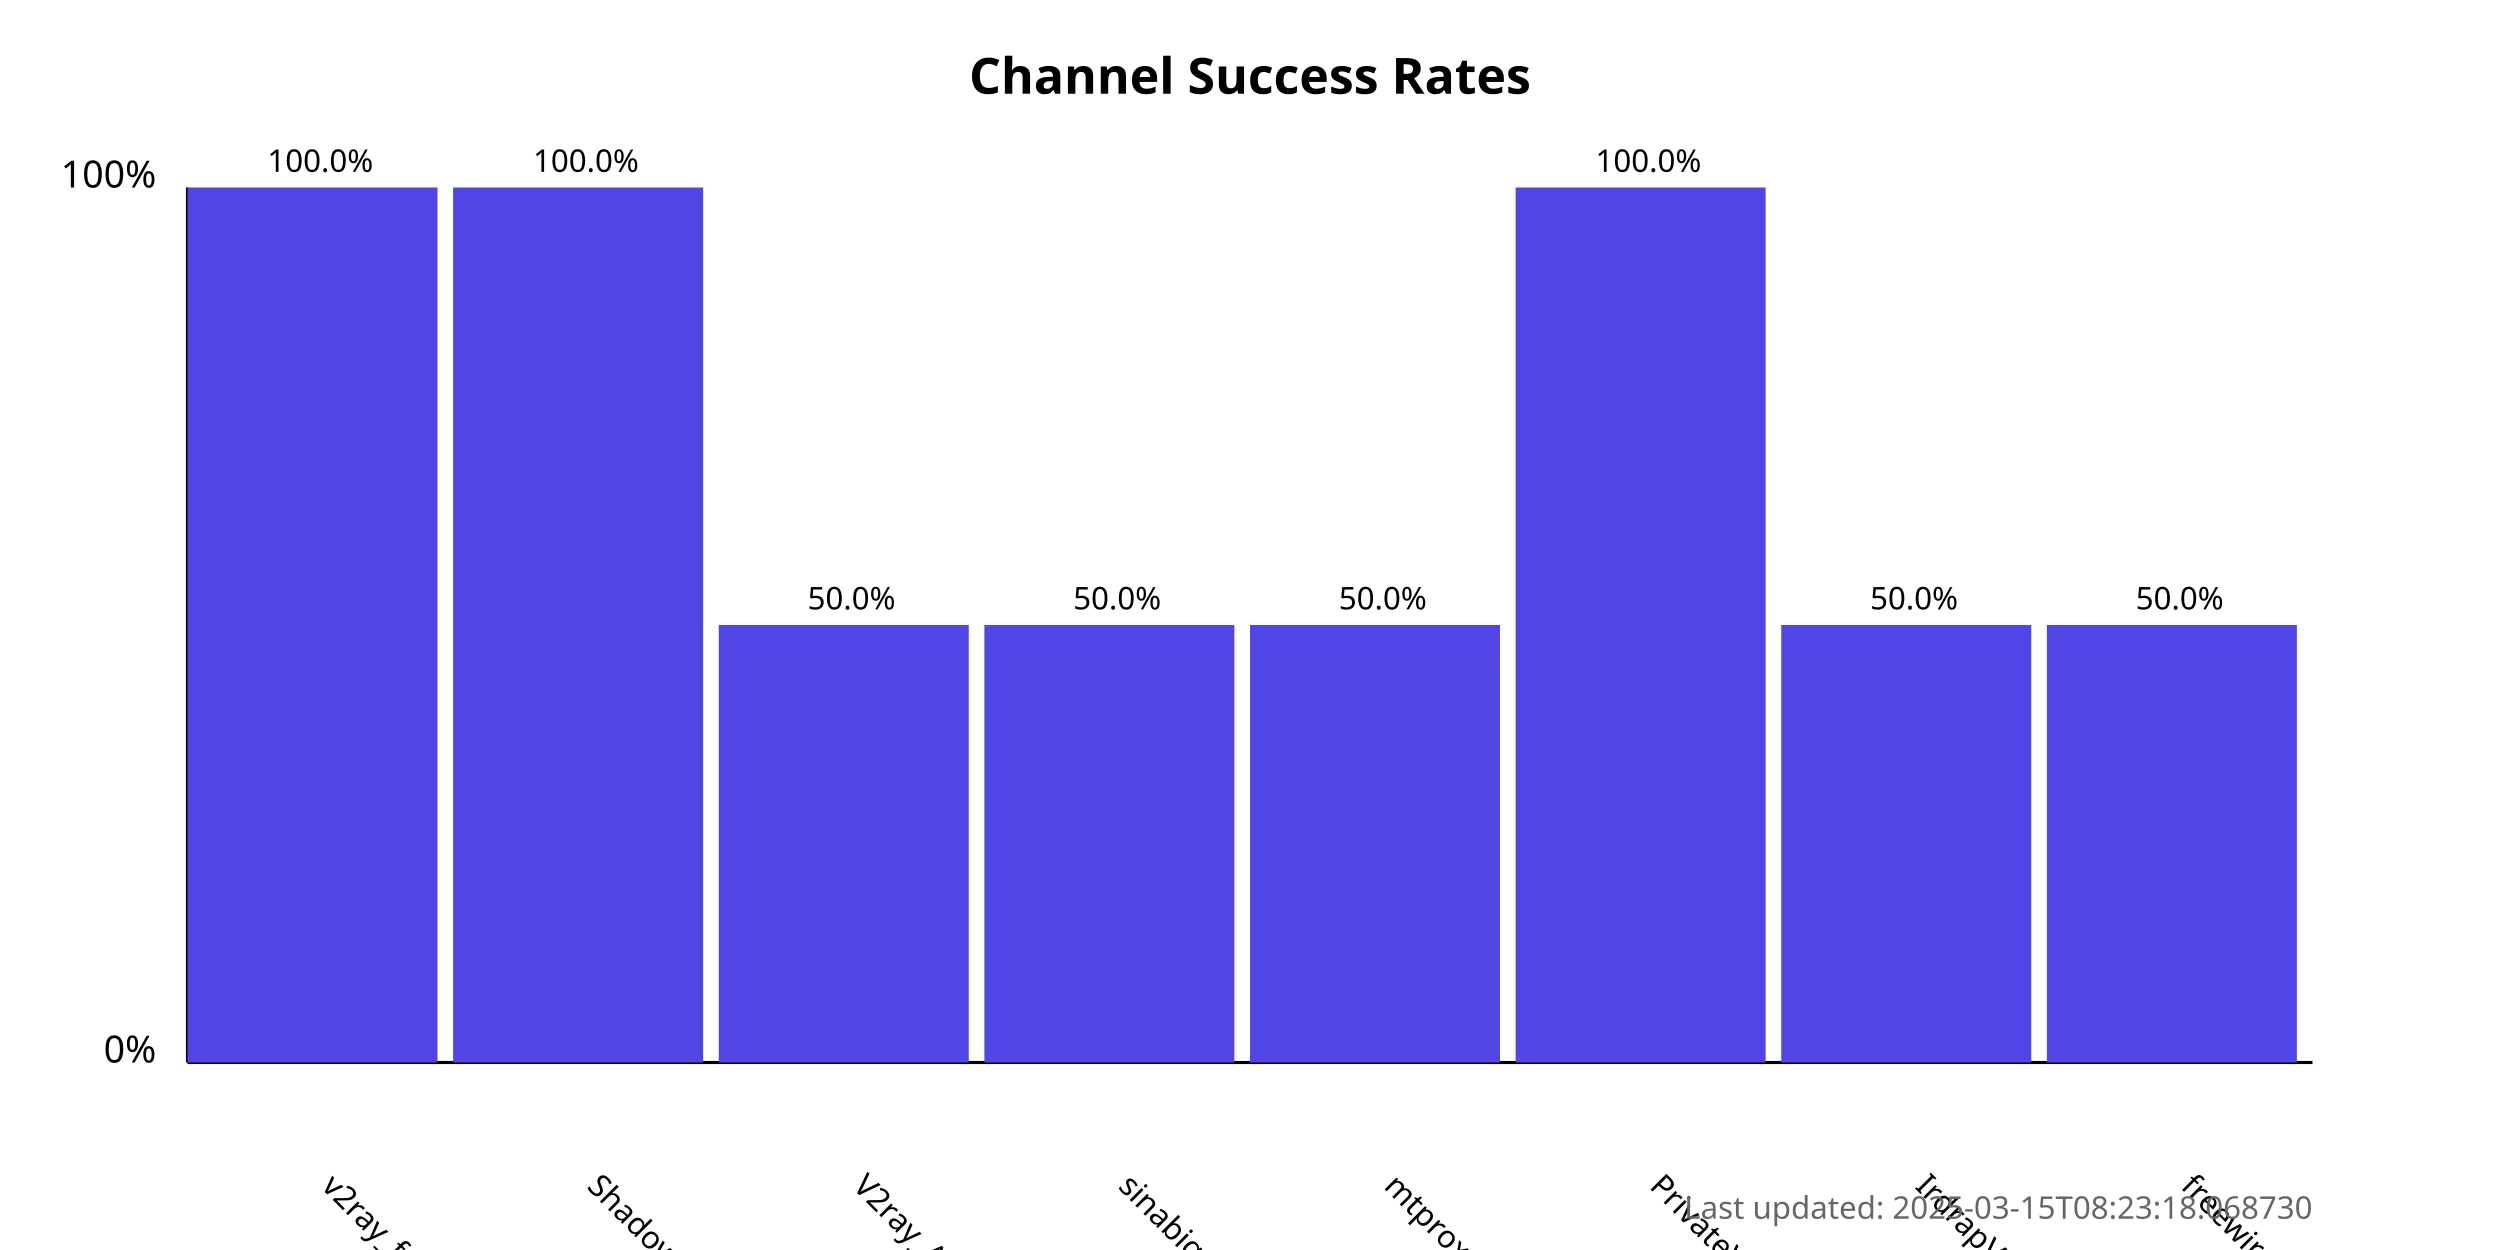
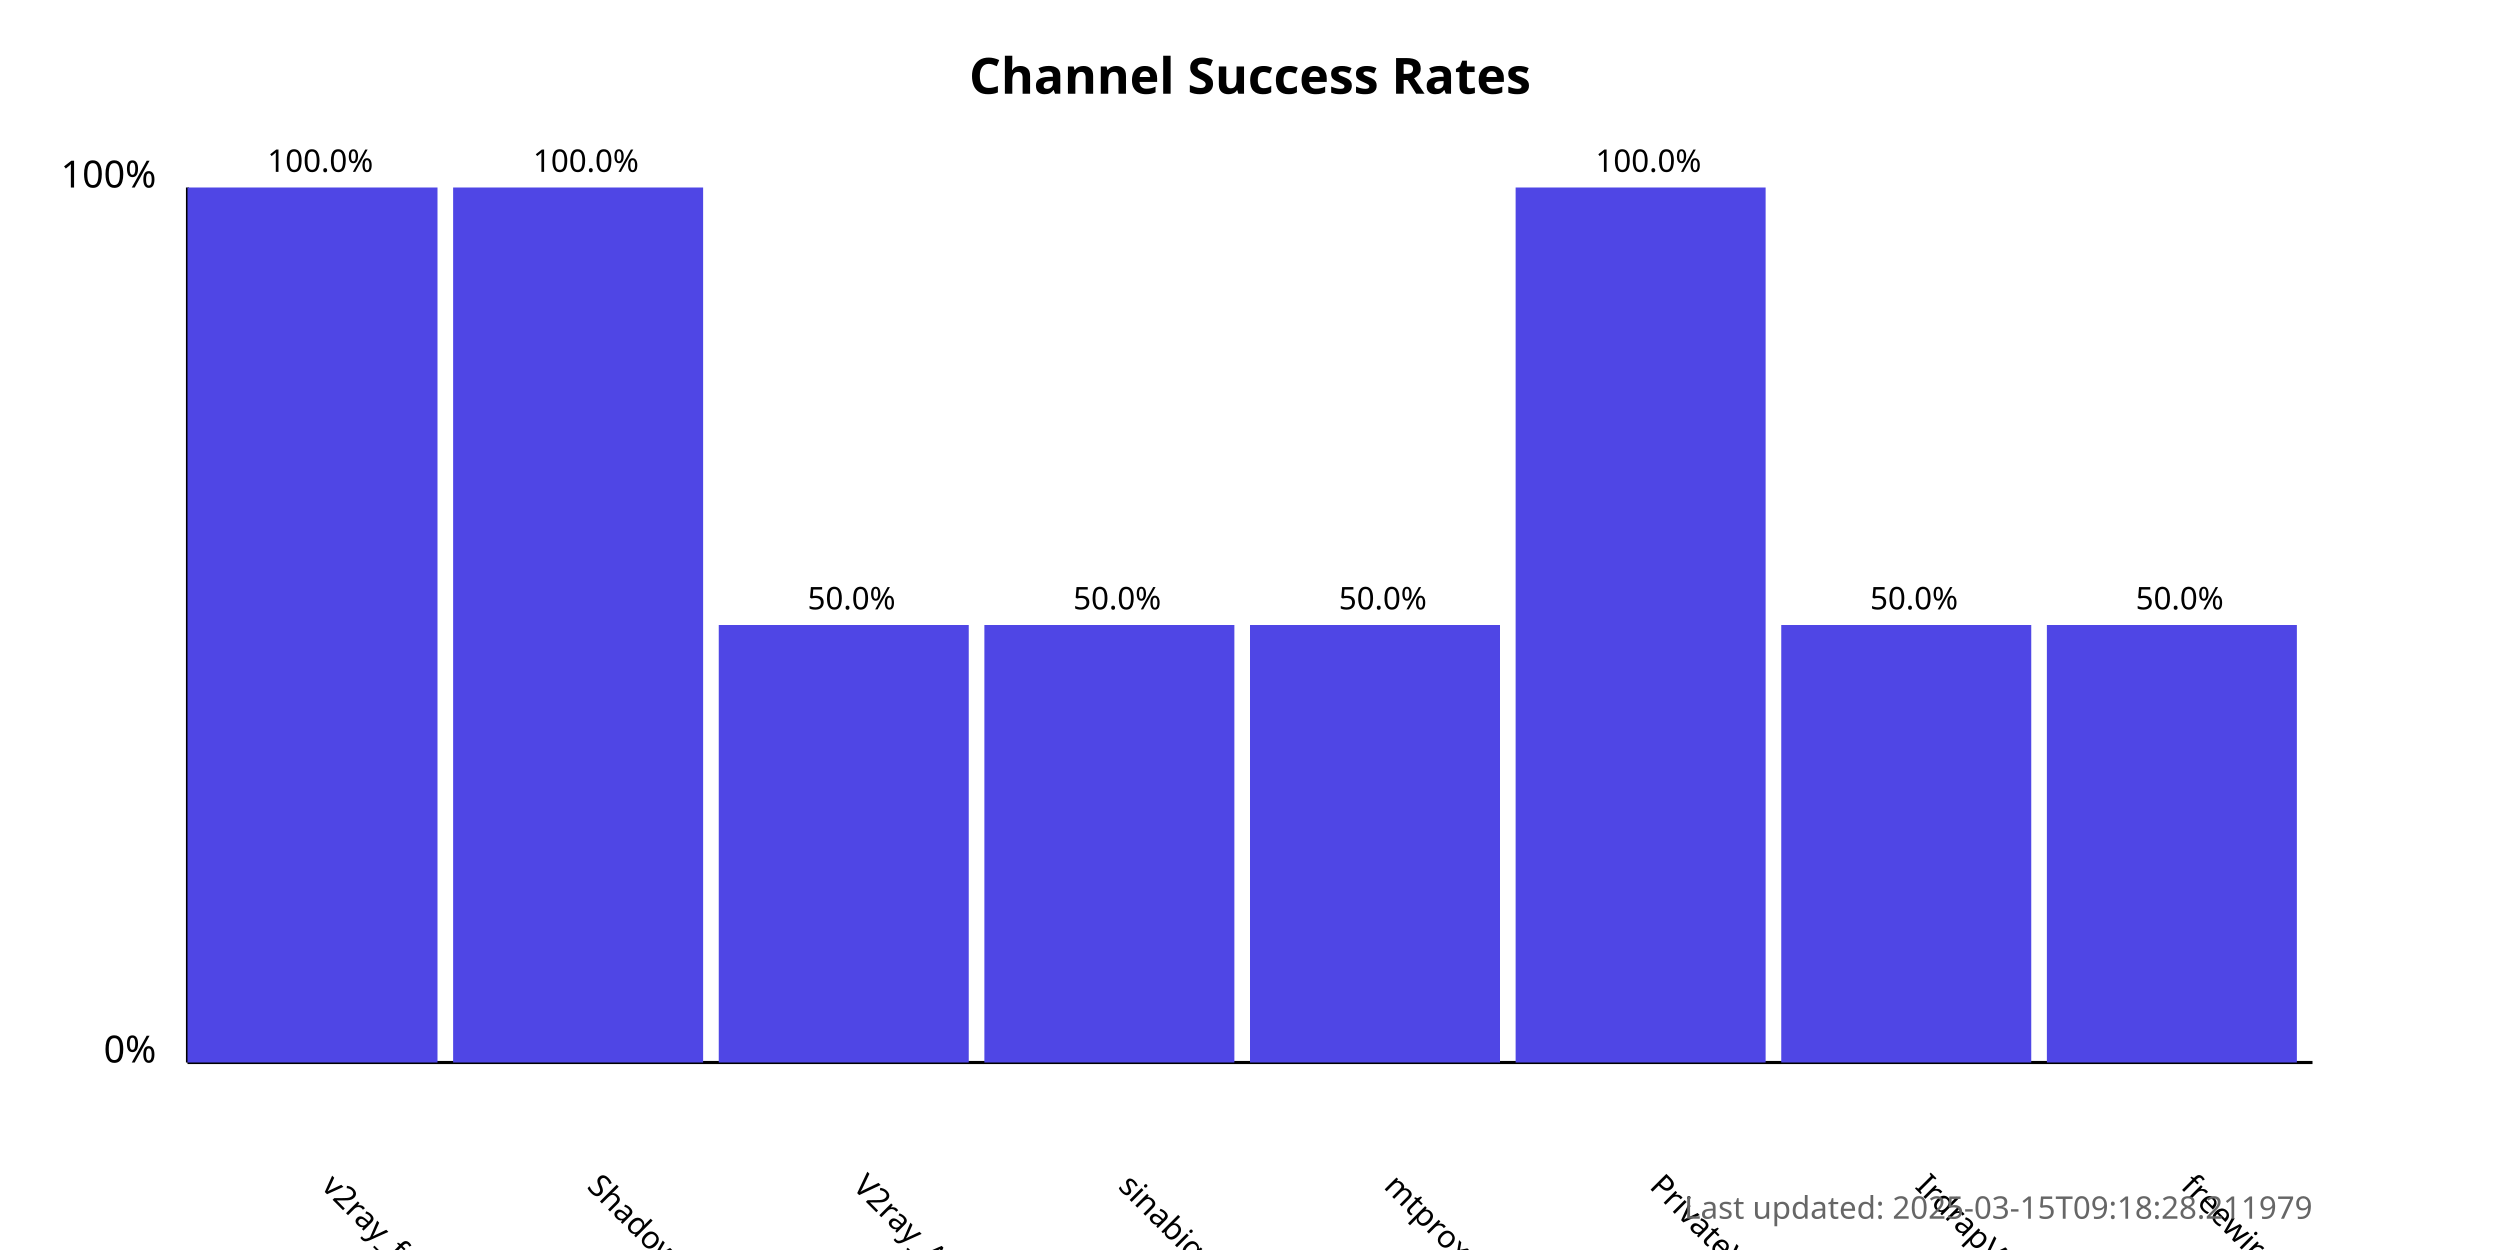
<svg xmlns="http://www.w3.org/2000/svg" width="800" height="400">
  <style>
            .chart-title { font: bold 16px sans-serif; }
            .axis-label { font: 12px sans-serif; }
            .tick-label { font: 10px sans-serif; }
            .bar { fill: #4f46e5; }
            .bar:hover { fill: #6366f1; }
            .timestamp { font: 10px sans-serif; fill: #666; }
        </style>
  <text x="400.0" y="30" text-anchor="middle" class="chart-title">
            Channel Success Rates
        </text>
  <line x1="60" y1="340" x2="60" y2="60" stroke="black" stroke-width="1" />
  <line x1="60" y1="340" x2="740" y2="340" stroke="black" stroke-width="1" />
  <text x="50" y="340" text-anchor="end" class="axis-label">0%</text>
  <text x="50" y="60" text-anchor="end" class="axis-label">100%</text>
  <g>
    <rect x="60" y="60.0" width="80.0" height="280.0" class="bar" />
    <text x="102.5" y="380" transform="rotate(45, 102.5, 380)" text-anchor="start" class="tick-label">
                v2ray_free_conf
            </text>
    <text x="102.5" y="55.0" text-anchor="middle" class="tick-label">
                100.0%
            </text>
  </g>
  <g>
    <rect x="145.0" y="60.0" width="80.0" height="280.0" class="bar" />
    <text x="187.5" y="380" transform="rotate(45, 187.5, 380)" text-anchor="start" class="tick-label">
                ShadowProxy66
            </text>
    <text x="187.5" y="55.0" text-anchor="middle" class="tick-label">
                100.0%
            </text>
  </g>
  <g>
    <rect x="230.0" y="200.0" width="80.0" height="140.0" class="bar" />
    <text x="272.5" y="380" transform="rotate(45, 272.5, 380)" text-anchor="start" class="tick-label">
                V2ray_Alpha
            </text>
    <text x="272.5" y="195.0" text-anchor="middle" class="tick-label">
                50.0%
            </text>
  </g>
  <g>
    <rect x="315.0" y="200.0" width="80.0" height="140.0" class="bar" />
    <text x="357.5" y="380" transform="rotate(45, 357.5, 380)" text-anchor="start" class="tick-label">
                sinabigo
            </text>
    <text x="357.5" y="195.0" text-anchor="middle" class="tick-label">
                50.0%
            </text>
  </g>
  <g>
    <rect x="400.0" y="200.0" width="80.0" height="140.0" class="bar" />
    <text x="442.5" y="380" transform="rotate(45, 442.5, 380)" text-anchor="start" class="tick-label">
                mtproxy_lists
            </text>
    <text x="442.5" y="195.0" text-anchor="middle" class="tick-label">
                50.0%
            </text>
  </g>
  <g>
    <rect x="485.0" y="60.0" width="80.0" height="280.0" class="bar" />
    <text x="527.5" y="380" transform="rotate(45, 527.5, 380)" text-anchor="start" class="tick-label">
                PrivateVPNs
            </text>
    <text x="527.5" y="55.0" text-anchor="middle" class="tick-label">
                100.0%
            </text>
  </g>
  <g>
    <rect x="570.0" y="200.0" width="80.0" height="140.0" class="bar" />
    <text x="612.5" y="380" transform="rotate(45, 612.5, 380)" text-anchor="start" class="tick-label">
                IrdrapVPNnews
            </text>
    <text x="612.5" y="195.0" text-anchor="middle" class="tick-label">
                50.0%
            </text>
  </g>
  <g>
    <rect x="655.0" y="200.0" width="80.0" height="140.0" class="bar" />
    <text x="697.5" y="380" transform="rotate(45, 697.5, 380)" text-anchor="start" class="tick-label">
                freewireguard
            </text>
    <text x="697.5" y="195.0" text-anchor="middle" class="tick-label">
                50.0%
            </text>
  </g>
  <text x="740" y="390" text-anchor="end" class="timestamp">
-             Last updated: 2025-03-15T08:23:18.068730
+             Last updated: 2025-03-15T09:18:28.211979
        </text>
</svg>
